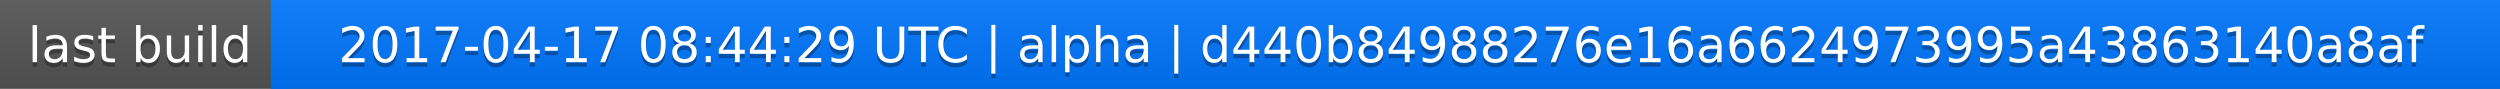
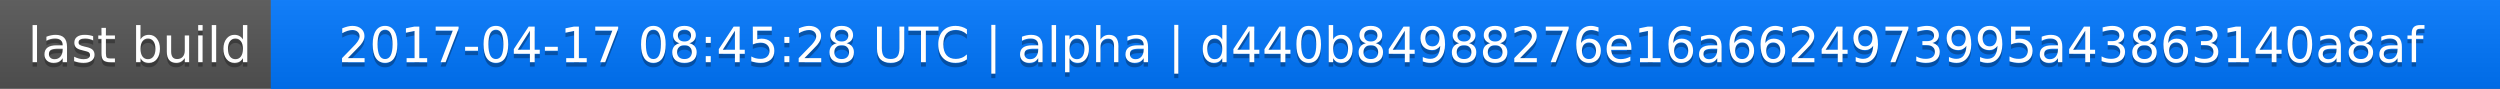
<svg xmlns="http://www.w3.org/2000/svg" width="563" height="20">
  <linearGradient id="a" x2="0" y2="100%">
    <stop offset="0" stop-color="#bbb" stop-opacity=".1" />
    <stop offset="1" stop-opacity=".1" />
  </linearGradient>
  <rect rx="0" width="563" height="20" fill="#555" />
  <rect rx="0" x="61" width="502" height="20" fill="#07f" />
  <path fill="#07f" d="M61 0h4v20h-4z" />
  <rect rx="0" width="563" height="20" fill="url(#a)" />
  <g fill="#fff" text-anchor="middle" font-family="DejaVu Sans,Verdana,Geneva,sans-serif" font-size="11">
    <text x="31.5" y="15" fill="#010101" fill-opacity=".3">last build</text>
    <text x="31.5" y="14">last build</text>
-     <text x="311" y="15" fill="#010101" fill-opacity=".3">2017-04-17 08:44:29 UTC | alpha | d440b84988276e16a6624973995a43863140a8af</text>
-     <text x="311" y="14">2017-04-17 08:44:29 UTC | alpha | d440b84988276e16a6624973995a43863140a8af</text>
+     <text x="311" y="15" fill="#010101" fill-opacity=".3">2017-04-17 08:45:28 UTC | alpha | d440b84988276e16a6624973995a43863140a8af</text>
+     <text x="311" y="14">2017-04-17 08:45:28 UTC | alpha | d440b84988276e16a6624973995a43863140a8af</text>
  </g>
</svg>
